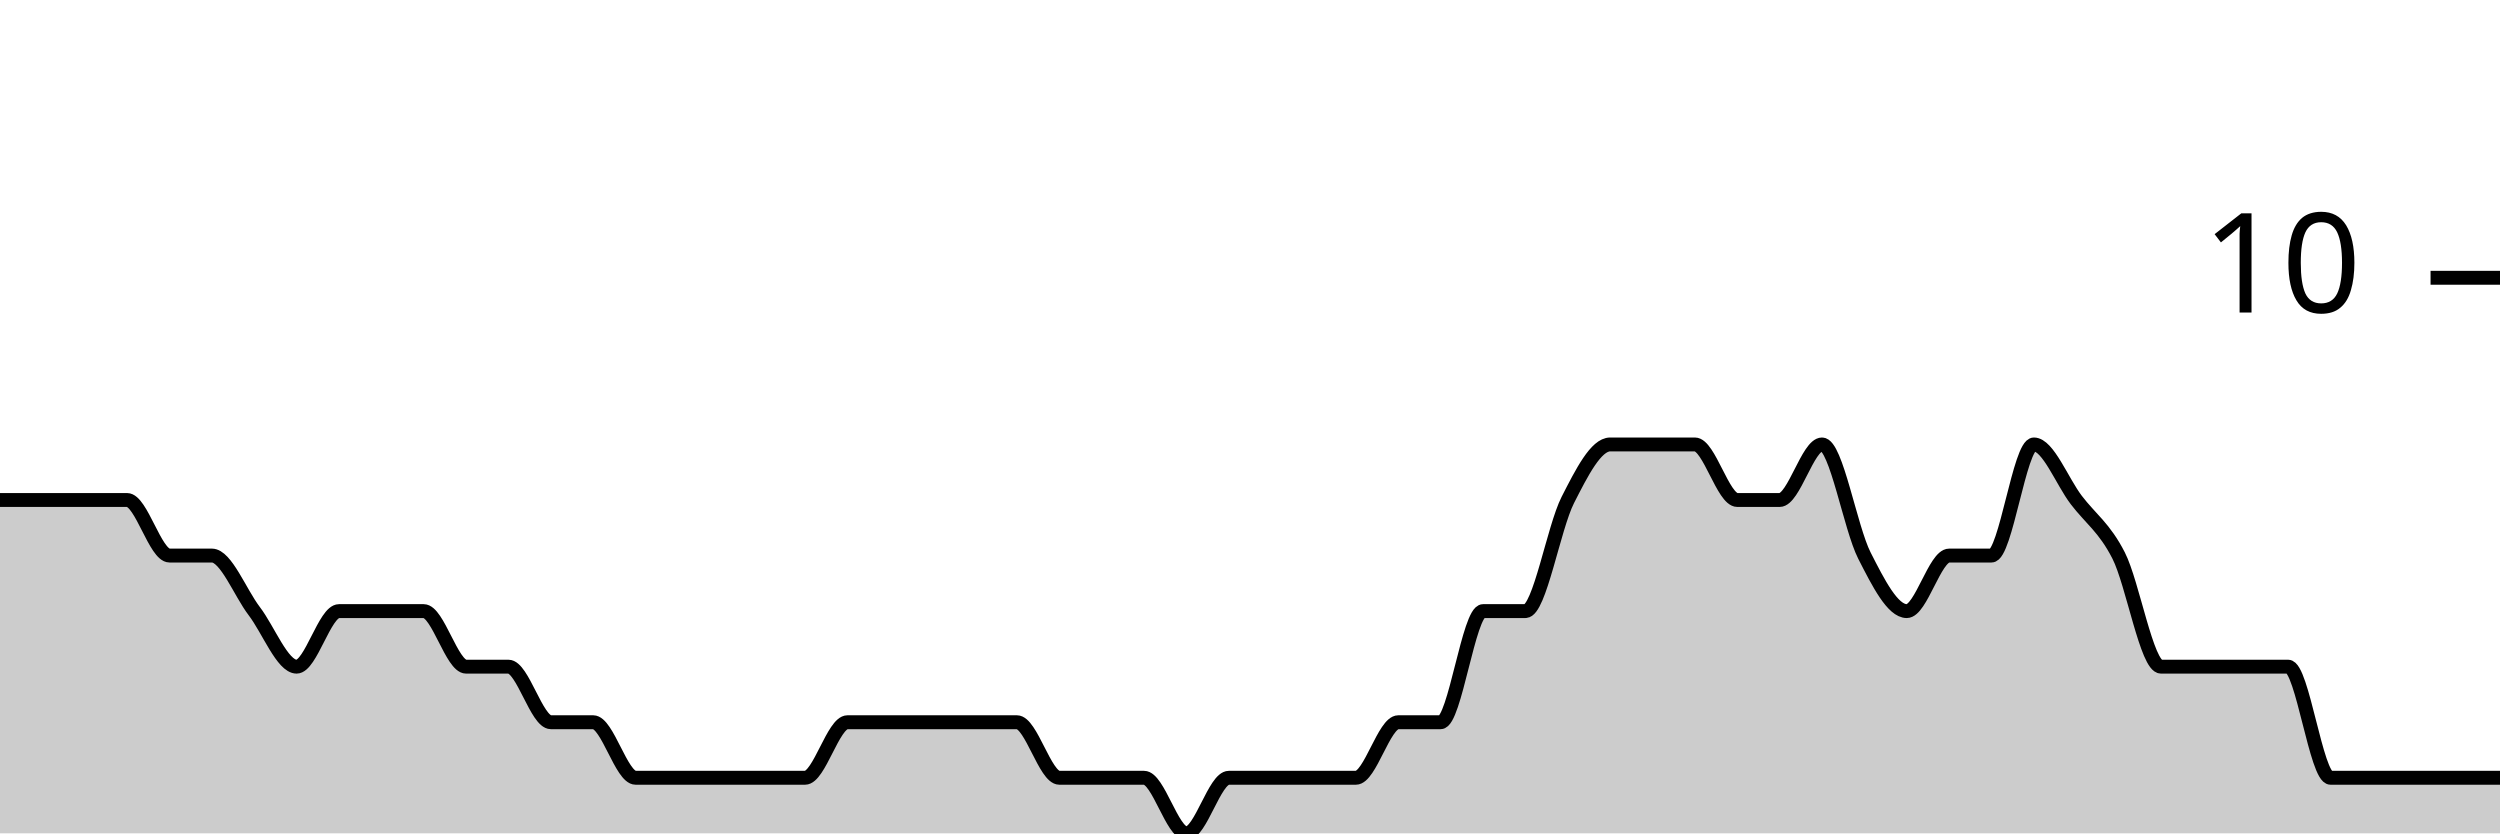
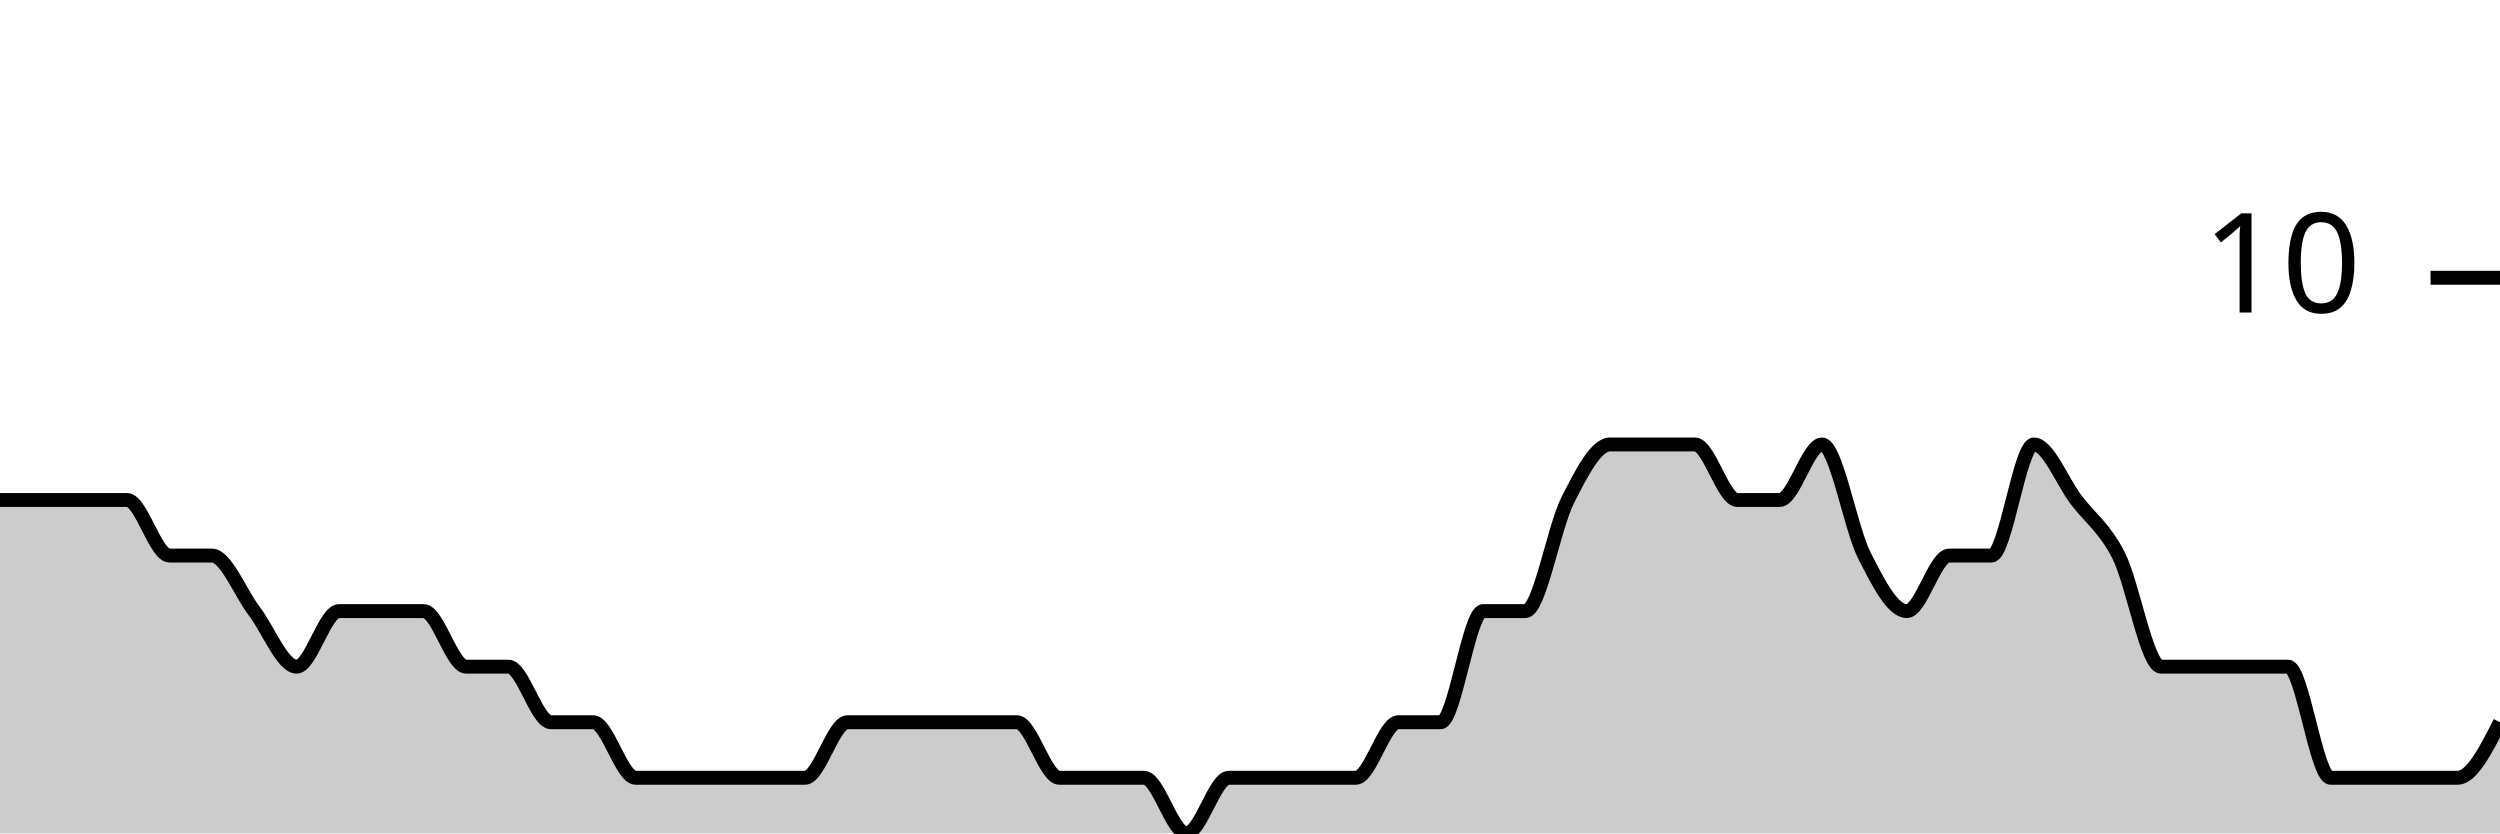
<svg xmlns="http://www.w3.org/2000/svg" viewBox="0 0 180 60">
  <g transform="translate(0,20)">
-     <path class="area" fill="rgba(0, 0, 0, 0.2)" d="M0,16C1.017,16,2.034,16,3.051,16C4.068,16,5.085,16,6.102,16C7.119,16,8.136,16,9.153,16C10.169,16,11.186,20,12.203,20C13.22,20,14.237,20,15.254,20C16.271,20,17.288,22.667,18.305,24C19.322,25.333,20.339,28,21.356,28C22.373,28,23.39,24,24.407,24C25.424,24,26.441,24,27.458,24C28.475,24,29.492,24,30.508,24C31.525,24,32.542,28,33.559,28C34.576,28,35.593,28,36.61,28C37.627,28,38.644,32,39.661,32C40.678,32,41.695,32,42.712,32C43.729,32,44.746,36,45.763,36C46.78,36,47.797,36,48.814,36C49.831,36,50.847,36,51.864,36C52.881,36,53.898,36,54.915,36C55.932,36,56.949,36,57.966,36C58.983,36,60,32,61.017,32C62.034,32,63.051,32,64.068,32C65.085,32,66.102,32,67.119,32C68.136,32,69.153,32,70.169,32C71.186,32,72.203,32,73.22,32C74.237,32,75.254,36,76.271,36C77.288,36,78.305,36,79.322,36C80.339,36,81.356,36,82.373,36C83.39,36,84.407,40,85.424,40C86.441,40,87.458,36,88.475,36C89.492,36,90.508,36,91.525,36C92.542,36,93.559,36,94.576,36C95.593,36,96.61,36,97.627,36C98.644,36,99.661,32,100.678,32C101.695,32,102.712,32,103.729,32C104.746,32,105.763,24,106.78,24C107.797,24,108.814,24,109.831,24C110.847,24,111.864,18,112.881,16C113.898,14,114.915,12,115.932,12C116.949,12,117.966,12,118.983,12C120,12,121.017,12,122.034,12C123.051,12,124.068,16,125.085,16C126.102,16,127.119,16,128.136,16C129.153,16,130.169,12,131.186,12C132.203,12,133.22,18,134.237,20C135.254,22,136.271,24,137.288,24C138.305,24,139.322,20,140.339,20C141.356,20,142.373,20,143.39,20C144.407,20,145.424,12,146.441,12C147.458,12,148.475,14.667,149.492,16C150.508,17.333,151.525,18,152.542,20C153.559,22,154.576,28,155.593,28C156.61,28,157.627,28,158.644,28C159.661,28,160.678,28,161.695,28C162.712,28,163.729,28,164.746,28C165.763,28,166.78,36,167.797,36C168.814,36,169.831,36,170.847,36C171.864,36,172.881,36,173.898,36C174.915,36,175.932,36,176.949,36C177.966,36,178.983,36,180,36L180,40C178.983,40,177.966,40,176.949,40C175.932,40,174.915,40,173.898,40C172.881,40,171.864,40,170.847,40C169.831,40,168.814,40,167.797,40C166.78,40,165.763,40,164.746,40C163.729,40,162.712,40,161.695,40C160.678,40,159.661,40,158.644,40C157.627,40,156.61,40,155.593,40C154.576,40,153.559,40,152.542,40C151.525,40,150.508,40,149.492,40C148.475,40,147.458,40,146.441,40C145.424,40,144.407,40,143.39,40C142.373,40,141.356,40,140.339,40C139.322,40,138.305,40,137.288,40C136.271,40,135.254,40,134.237,40C133.22,40,132.203,40,131.186,40C130.169,40,129.153,40,128.136,40C127.119,40,126.102,40,125.085,40C124.068,40,123.051,40,122.034,40C121.017,40,120,40,118.983,40C117.966,40,116.949,40,115.932,40C114.915,40,113.898,40,112.881,40C111.864,40,110.847,40,109.831,40C108.814,40,107.797,40,106.78,40C105.763,40,104.746,40,103.729,40C102.712,40,101.695,40,100.678,40C99.661,40,98.644,40,97.627,40C96.61,40,95.593,40,94.576,40C93.559,40,92.542,40,91.525,40C90.508,40,89.492,40,88.475,40C87.458,40,86.441,40,85.424,40C84.407,40,83.39,40,82.373,40C81.356,40,80.339,40,79.322,40C78.305,40,77.288,40,76.271,40C75.254,40,74.237,40,73.22,40C72.203,40,71.186,40,70.169,40C69.153,40,68.136,40,67.119,40C66.102,40,65.085,40,64.068,40C63.051,40,62.034,40,61.017,40C60,40,58.983,40,57.966,40C56.949,40,55.932,40,54.915,40C53.898,40,52.881,40,51.864,40C50.847,40,49.831,40,48.814,40C47.797,40,46.78,40,45.763,40C44.746,40,43.729,40,42.712,40C41.695,40,40.678,40,39.661,40C38.644,40,37.627,40,36.61,40C35.593,40,34.576,40,33.559,40C32.542,40,31.525,40,30.508,40C29.492,40,28.475,40,27.458,40C26.441,40,25.424,40,24.407,40C23.39,40,22.373,40,21.356,40C20.339,40,19.322,40,18.305,40C17.288,40,16.271,40,15.254,40C14.237,40,13.22,40,12.203,40C11.186,40,10.169,40,9.153,40C8.136,40,7.119,40,6.102,40C5.085,40,4.068,40,3.051,40C2.034,40,1.017,40,0,40Z" />
-     <path class="line" stroke="black" fill="none" d="M0,16C1.017,16,2.034,16,3.051,16C4.068,16,5.085,16,6.102,16C7.119,16,8.136,16,9.153,16C10.169,16,11.186,20,12.203,20C13.22,20,14.237,20,15.254,20C16.271,20,17.288,22.667,18.305,24C19.322,25.333,20.339,28,21.356,28C22.373,28,23.39,24,24.407,24C25.424,24,26.441,24,27.458,24C28.475,24,29.492,24,30.508,24C31.525,24,32.542,28,33.559,28C34.576,28,35.593,28,36.61,28C37.627,28,38.644,32,39.661,32C40.678,32,41.695,32,42.712,32C43.729,32,44.746,36,45.763,36C46.78,36,47.797,36,48.814,36C49.831,36,50.847,36,51.864,36C52.881,36,53.898,36,54.915,36C55.932,36,56.949,36,57.966,36C58.983,36,60,32,61.017,32C62.034,32,63.051,32,64.068,32C65.085,32,66.102,32,67.119,32C68.136,32,69.153,32,70.169,32C71.186,32,72.203,32,73.22,32C74.237,32,75.254,36,76.271,36C77.288,36,78.305,36,79.322,36C80.339,36,81.356,36,82.373,36C83.39,36,84.407,40,85.424,40C86.441,40,87.458,36,88.475,36C89.492,36,90.508,36,91.525,36C92.542,36,93.559,36,94.576,36C95.593,36,96.61,36,97.627,36C98.644,36,99.661,32,100.678,32C101.695,32,102.712,32,103.729,32C104.746,32,105.763,24,106.78,24C107.797,24,108.814,24,109.831,24C110.847,24,111.864,18,112.881,16C113.898,14,114.915,12,115.932,12C116.949,12,117.966,12,118.983,12C120,12,121.017,12,122.034,12C123.051,12,124.068,16,125.085,16C126.102,16,127.119,16,128.136,16C129.153,16,130.169,12,131.186,12C132.203,12,133.22,18,134.237,20C135.254,22,136.271,24,137.288,24C138.305,24,139.322,20,140.339,20C141.356,20,142.373,20,143.39,20C144.407,20,145.424,12,146.441,12C147.458,12,148.475,14.667,149.492,16C150.508,17.333,151.525,18,152.542,20C153.559,22,154.576,28,155.593,28C156.61,28,157.627,28,158.644,28C159.661,28,160.678,28,161.695,28C162.712,28,163.729,28,164.746,28C165.763,28,166.78,36,167.797,36C168.814,36,169.831,36,170.847,36C171.864,36,172.881,36,173.898,36C174.915,36,175.932,36,176.949,36C177.966,36,178.983,36,180,36" />
+     <path class="area" fill="rgba(0, 0, 0, 0.2)" d="M0,16C1.017,16,2.034,16,3.051,16C4.068,16,5.085,16,6.102,16C7.119,16,8.136,16,9.153,16C10.169,16,11.186,20,12.203,20C13.22,20,14.237,20,15.254,20C16.271,20,17.288,22.667,18.305,24C19.322,25.333,20.339,28,21.356,28C22.373,28,23.39,24,24.407,24C25.424,24,26.441,24,27.458,24C28.475,24,29.492,24,30.508,24C31.525,24,32.542,28,33.559,28C34.576,28,35.593,28,36.61,28C37.627,28,38.644,32,39.661,32C40.678,32,41.695,32,42.712,32C43.729,32,44.746,36,45.763,36C46.78,36,47.797,36,48.814,36C49.831,36,50.847,36,51.864,36C52.881,36,53.898,36,54.915,36C55.932,36,56.949,36,57.966,36C58.983,36,60,32,61.017,32C62.034,32,63.051,32,64.068,32C65.085,32,66.102,32,67.119,32C68.136,32,69.153,32,70.169,32C71.186,32,72.203,32,73.22,32C74.237,32,75.254,36,76.271,36C77.288,36,78.305,36,79.322,36C80.339,36,81.356,36,82.373,36C83.39,36,84.407,40,85.424,40C86.441,40,87.458,36,88.475,36C89.492,36,90.508,36,91.525,36C92.542,36,93.559,36,94.576,36C95.593,36,96.61,36,97.627,36C98.644,36,99.661,32,100.678,32C101.695,32,102.712,32,103.729,32C104.746,32,105.763,24,106.78,24C107.797,24,108.814,24,109.831,24C110.847,24,111.864,18,112.881,16C113.898,14,114.915,12,115.932,12C116.949,12,117.966,12,118.983,12C120,12,121.017,12,122.034,12C123.051,12,124.068,16,125.085,16C126.102,16,127.119,16,128.136,16C129.153,16,130.169,12,131.186,12C132.203,12,133.22,18,134.237,20C135.254,22,136.271,24,137.288,24C138.305,24,139.322,20,140.339,20C141.356,20,142.373,20,143.39,20C144.407,20,145.424,12,146.441,12C147.458,12,148.475,14.667,149.492,16C150.508,17.333,151.525,18,152.542,20C153.559,22,154.576,28,155.593,28C156.61,28,157.627,28,158.644,28C159.661,28,160.678,28,161.695,28C162.712,28,163.729,28,164.746,28C165.763,28,166.78,36,167.797,36C168.814,36,169.831,36,170.847,36C171.864,36,172.881,36,173.898,36C174.915,36,175.932,36,176.949,36C177.966,36,178.983,34,180,32L180,40C178.983,40,177.966,40,176.949,40C175.932,40,174.915,40,173.898,40C172.881,40,171.864,40,170.847,40C169.831,40,168.814,40,167.797,40C166.78,40,165.763,40,164.746,40C163.729,40,162.712,40,161.695,40C160.678,40,159.661,40,158.644,40C157.627,40,156.61,40,155.593,40C154.576,40,153.559,40,152.542,40C151.525,40,150.508,40,149.492,40C148.475,40,147.458,40,146.441,40C145.424,40,144.407,40,143.39,40C142.373,40,141.356,40,140.339,40C139.322,40,138.305,40,137.288,40C136.271,40,135.254,40,134.237,40C133.22,40,132.203,40,131.186,40C130.169,40,129.153,40,128.136,40C127.119,40,126.102,40,125.085,40C124.068,40,123.051,40,122.034,40C121.017,40,120,40,118.983,40C117.966,40,116.949,40,115.932,40C114.915,40,113.898,40,112.881,40C111.864,40,110.847,40,109.831,40C108.814,40,107.797,40,106.78,40C105.763,40,104.746,40,103.729,40C102.712,40,101.695,40,100.678,40C99.661,40,98.644,40,97.627,40C96.61,40,95.593,40,94.576,40C93.559,40,92.542,40,91.525,40C90.508,40,89.492,40,88.475,40C87.458,40,86.441,40,85.424,40C84.407,40,83.39,40,82.373,40C81.356,40,80.339,40,79.322,40C78.305,40,77.288,40,76.271,40C75.254,40,74.237,40,73.22,40C72.203,40,71.186,40,70.169,40C69.153,40,68.136,40,67.119,40C66.102,40,65.085,40,64.068,40C63.051,40,62.034,40,61.017,40C60,40,58.983,40,57.966,40C56.949,40,55.932,40,54.915,40C53.898,40,52.881,40,51.864,40C50.847,40,49.831,40,48.814,40C47.797,40,46.78,40,45.763,40C44.746,40,43.729,40,42.712,40C41.695,40,40.678,40,39.661,40C38.644,40,37.627,40,36.61,40C35.593,40,34.576,40,33.559,40C32.542,40,31.525,40,30.508,40C29.492,40,28.475,40,27.458,40C26.441,40,25.424,40,24.407,40C23.39,40,22.373,40,21.356,40C20.339,40,19.322,40,18.305,40C17.288,40,16.271,40,15.254,40C14.237,40,13.22,40,12.203,40C11.186,40,10.169,40,9.153,40C8.136,40,7.119,40,6.102,40C5.085,40,4.068,40,3.051,40C2.034,40,1.017,40,0,40Z" />
+     <path class="line" stroke="black" fill="none" d="M0,16C1.017,16,2.034,16,3.051,16C4.068,16,5.085,16,6.102,16C7.119,16,8.136,16,9.153,16C10.169,16,11.186,20,12.203,20C13.22,20,14.237,20,15.254,20C16.271,20,17.288,22.667,18.305,24C19.322,25.333,20.339,28,21.356,28C22.373,28,23.39,24,24.407,24C25.424,24,26.441,24,27.458,24C28.475,24,29.492,24,30.508,24C31.525,24,32.542,28,33.559,28C34.576,28,35.593,28,36.61,28C37.627,28,38.644,32,39.661,32C40.678,32,41.695,32,42.712,32C43.729,32,44.746,36,45.763,36C46.78,36,47.797,36,48.814,36C49.831,36,50.847,36,51.864,36C52.881,36,53.898,36,54.915,36C55.932,36,56.949,36,57.966,36C58.983,36,60,32,61.017,32C62.034,32,63.051,32,64.068,32C65.085,32,66.102,32,67.119,32C68.136,32,69.153,32,70.169,32C71.186,32,72.203,32,73.22,32C74.237,32,75.254,36,76.271,36C77.288,36,78.305,36,79.322,36C80.339,36,81.356,36,82.373,36C83.39,36,84.407,40,85.424,40C86.441,40,87.458,36,88.475,36C89.492,36,90.508,36,91.525,36C92.542,36,93.559,36,94.576,36C95.593,36,96.61,36,97.627,36C98.644,36,99.661,32,100.678,32C101.695,32,102.712,32,103.729,32C104.746,32,105.763,24,106.78,24C107.797,24,108.814,24,109.831,24C110.847,24,111.864,18,112.881,16C113.898,14,114.915,12,115.932,12C116.949,12,117.966,12,118.983,12C120,12,121.017,12,122.034,12C123.051,12,124.068,16,125.085,16C126.102,16,127.119,16,128.136,16C129.153,16,130.169,12,131.186,12C132.203,12,133.22,18,134.237,20C135.254,22,136.271,24,137.288,24C138.305,24,139.322,20,140.339,20C141.356,20,142.373,20,143.39,20C144.407,20,145.424,12,146.441,12C147.458,12,148.475,14.667,149.492,16C150.508,17.333,151.525,18,152.542,20C153.559,22,154.576,28,155.593,28C156.61,28,157.627,28,158.644,28C159.661,28,160.678,28,161.695,28C162.712,28,163.729,28,164.746,28C165.763,28,166.78,36,167.797,36C168.814,36,169.831,36,170.847,36C171.864,36,172.881,36,173.898,36C174.915,36,175.932,36,176.949,36C177.966,36,178.983,34,180,32" />
    <path class="axis-ceiling" stroke-width="1" stroke="black" fill="none" d="M175,0L180,0" />
    <text class="axis-ceiling-label" font-family="sans-serif" text-anchor="end" font-size="10px" x="170" y="2.5">10</text>
  </g>
</svg>
